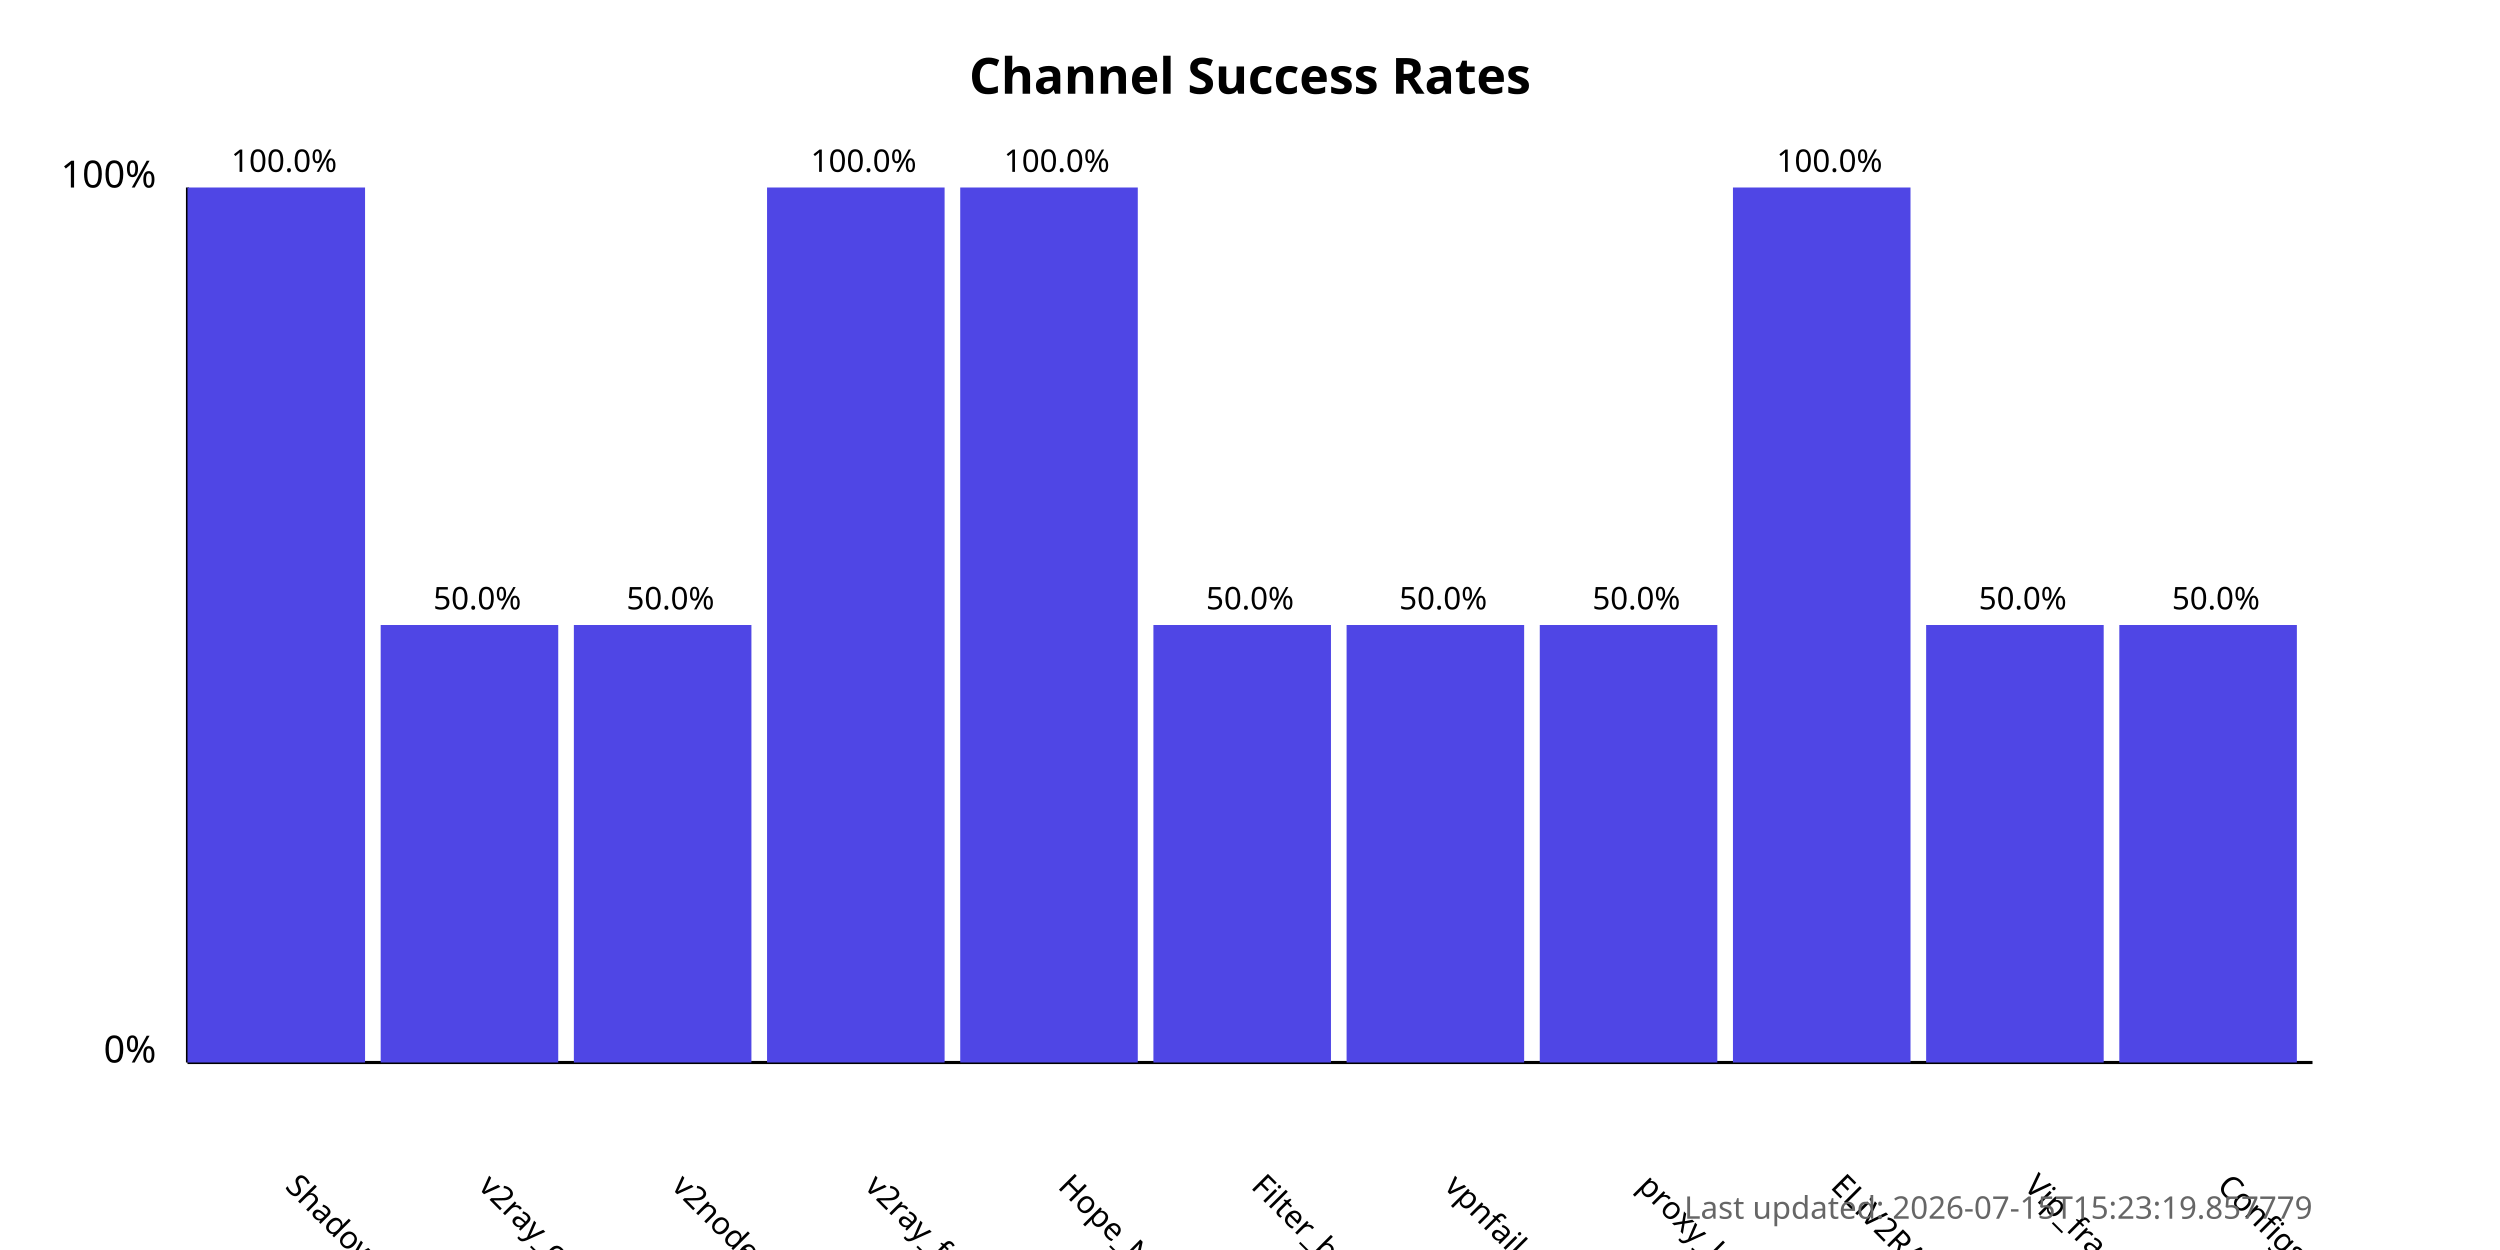
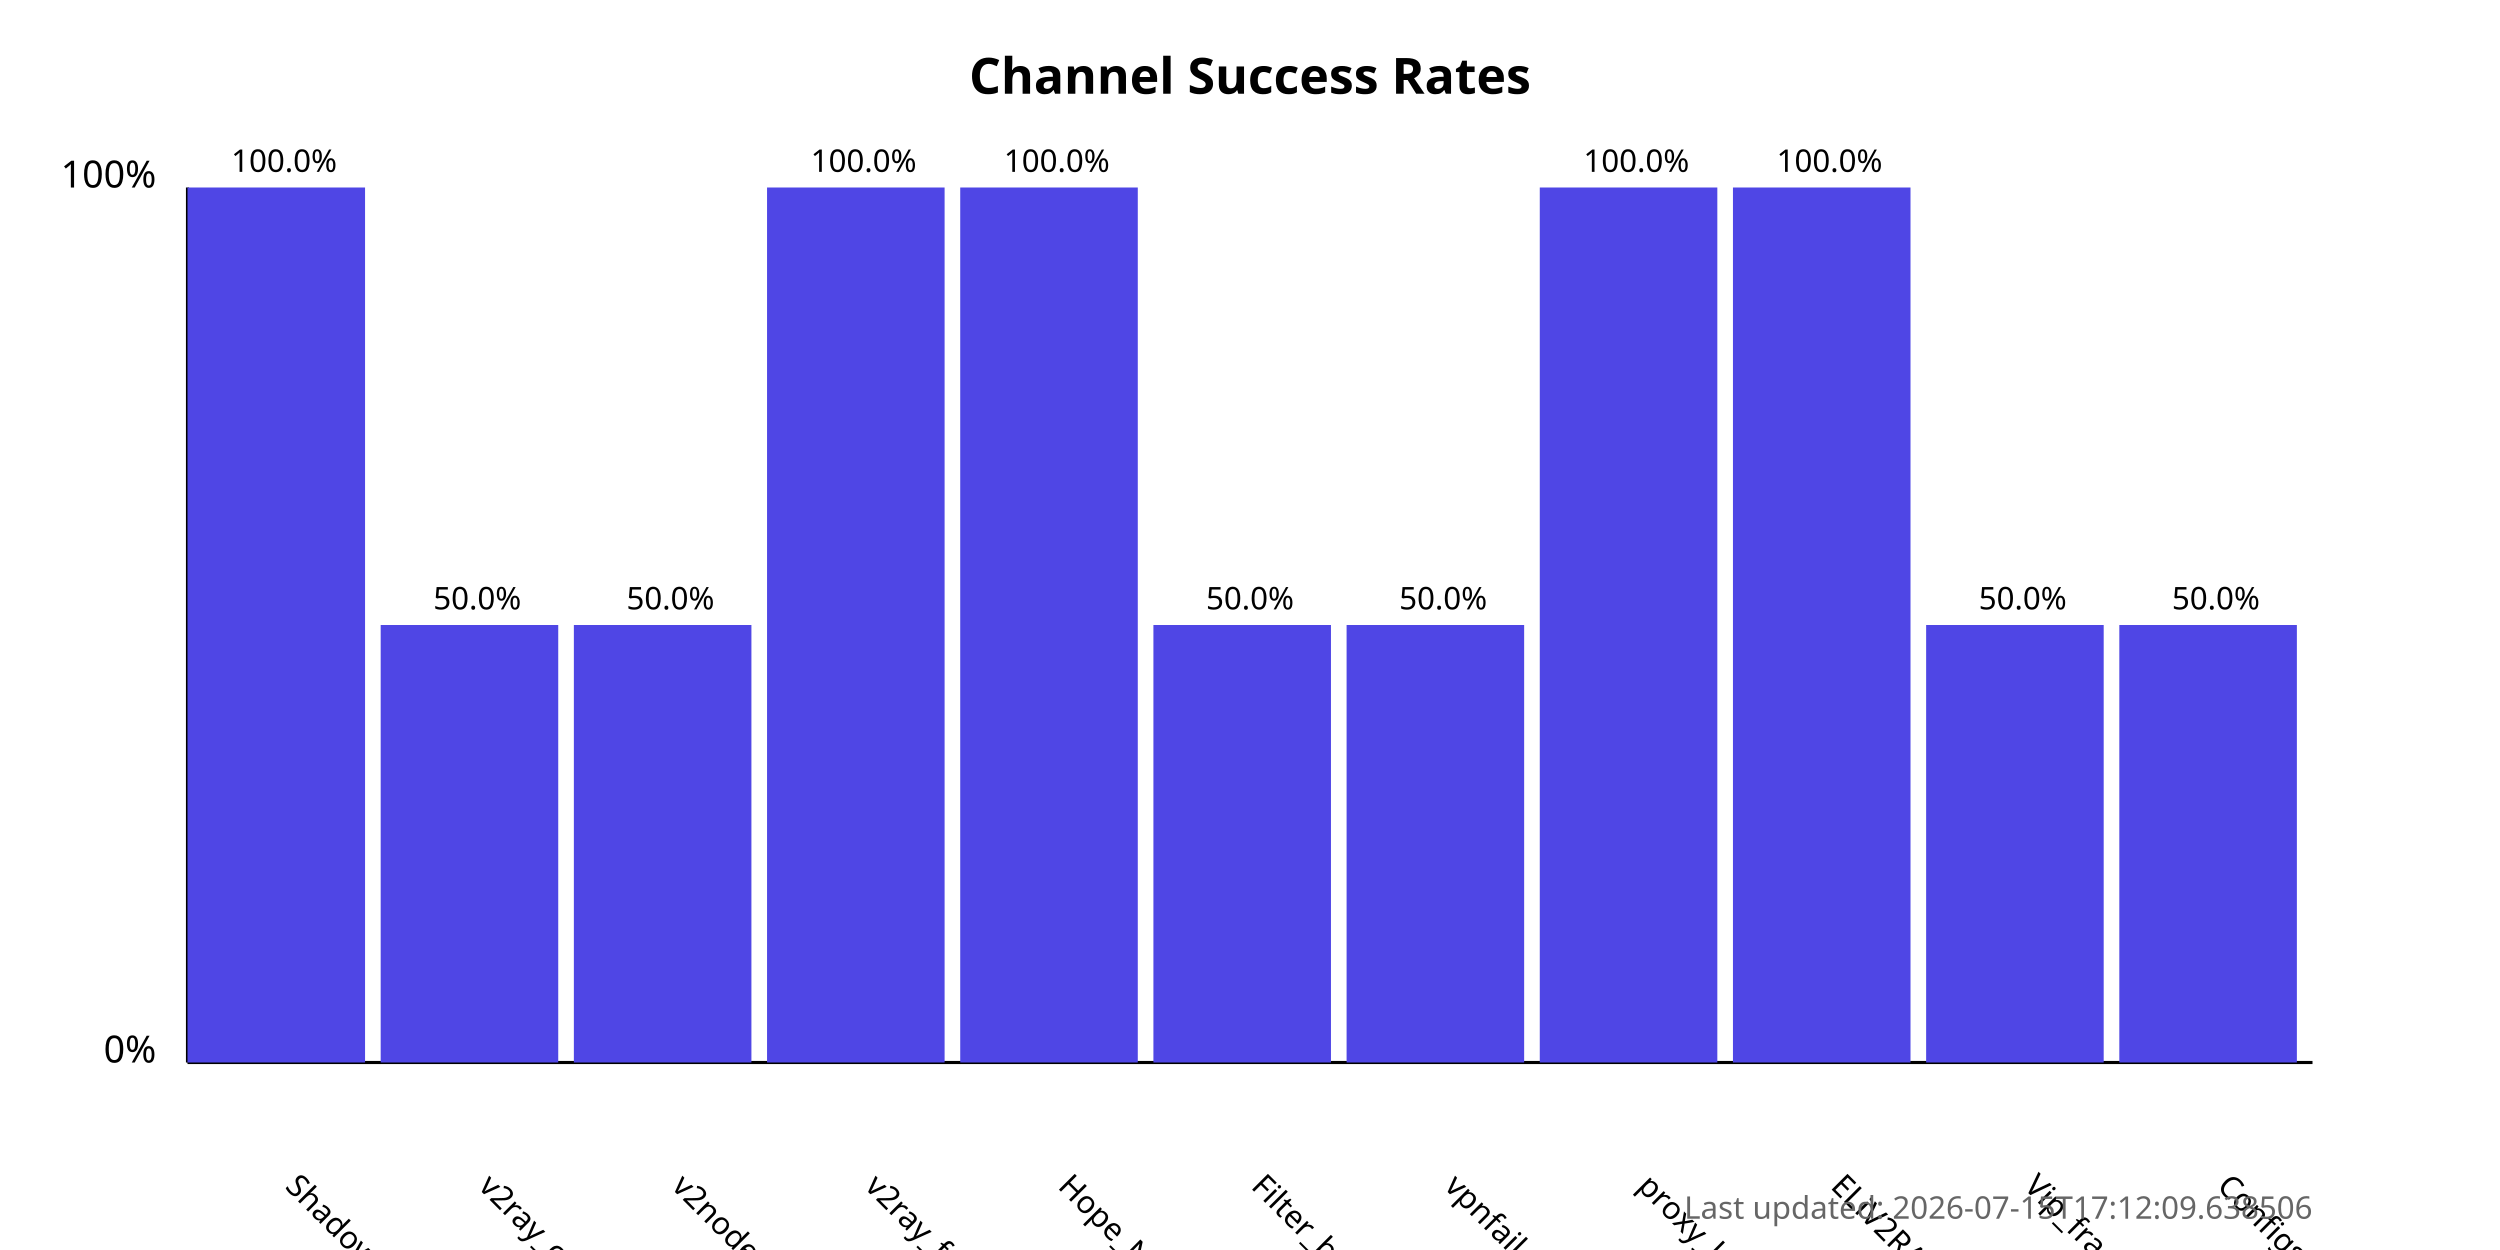
<svg xmlns="http://www.w3.org/2000/svg" width="800" height="400">
  <style>
            .chart-title { font: bold 16px sans-serif; }
            .axis-label { font: 12px sans-serif; }
            .tick-label { font: 10px sans-serif; }
            .bar { fill: #4f46e5; }
            .bar:hover { fill: #6366f1; }
            .timestamp { font: 10px sans-serif; fill: #666; }
        </style>
  <text x="400.0" y="30" text-anchor="middle" class="chart-title">
            Channel Success Rates
        </text>
  <line x1="60" y1="340" x2="60" y2="60" stroke="black" stroke-width="1" />
  <line x1="60" y1="340" x2="740" y2="340" stroke="black" stroke-width="1" />
  <text x="50" y="340" text-anchor="end" class="axis-label">0%</text>
  <text x="50" y="60" text-anchor="end" class="axis-label">100%</text>
  <g>
    <rect x="60" y="60.0" width="56.818" height="280.0" class="bar" />
    <text x="90.909" y="380" transform="rotate(45, 90.90909, 380)" text-anchor="start" class="tick-label">
                ShadowProxy66
            </text>
    <text x="90.909" y="55.0" text-anchor="middle" class="tick-label">
                100.0%
            </text>
  </g>
  <g>
    <rect x="121.818" y="200.0" width="56.818" height="140.0" class="bar" />
    <text x="152.727" y="380" transform="rotate(45, 152.7273, 380)" text-anchor="start" class="tick-label">
                v2ray_configs_pool
            </text>
    <text x="152.727" y="195.0" text-anchor="middle" class="tick-label">
                50.0%
            </text>
  </g>
  <g>
    <rect x="183.636" y="200.0" width="56.818" height="140.0" class="bar" />
    <text x="214.545" y="380" transform="rotate(45, 214.5455, 380)" text-anchor="start" class="tick-label">
                v2nodes
            </text>
    <text x="214.545" y="195.0" text-anchor="middle" class="tick-label">
                50.0%
            </text>
  </g>
  <g>
    <rect x="245.455" y="60.0" width="56.818" height="280.0" class="bar" />
    <text x="276.364" y="380" transform="rotate(45, 276.3636, 380)" text-anchor="start" class="tick-label">
                v2ray_free_conf
            </text>
    <text x="276.364" y="55.0" text-anchor="middle" class="tick-label">
                100.0%
            </text>
  </g>
  <g>
    <rect x="307.273" y="60.0" width="56.818" height="280.0" class="bar" />
    <text x="338.182" y="380" transform="rotate(45, 338.1818, 380)" text-anchor="start" class="tick-label">
                Hope_Net
            </text>
    <text x="338.182" y="55.0" text-anchor="middle" class="tick-label">
                100.0%
            </text>
  </g>
  <g>
    <rect x="369.091" y="200.0" width="56.818" height="140.0" class="bar" />
    <text x="400.0" y="380" transform="rotate(45, 400.0, 380)" text-anchor="start" class="tick-label">
                Filter_breaker
            </text>
    <text x="400.0" y="195.0" text-anchor="middle" class="tick-label">
                50.0%
            </text>
  </g>
  <g>
    <rect x="430.909" y="200.0" width="56.818" height="140.0" class="bar" />
    <text x="461.818" y="380" transform="rotate(45, 461.8182, 380)" text-anchor="start" class="tick-label">
                vpnfail_vless
            </text>
    <text x="461.818" y="195.0" text-anchor="middle" class="tick-label">
                50.0%
            </text>
  </g>
  <g>
-     <rect x="492.727" y="200.0" width="56.818" height="140.0" class="bar" />
+     <rect x="492.727" y="60.0" width="56.818" height="280.0" class="bar" />
    <text x="523.636" y="380" transform="rotate(45, 523.6364, 380)" text-anchor="start" class="tick-label">
                proxy_kafee
            </text>
-     <text x="523.636" y="195.0" text-anchor="middle" class="tick-label">
-                 50.0%
+     <text x="523.636" y="55.0" text-anchor="middle" class="tick-label">
+                 100.0%
            </text>
  </g>
  <g>
    <rect x="554.545" y="60.0" width="56.818" height="280.0" class="bar" />
    <text x="585.455" y="380" transform="rotate(45, 585.4545, 380)" text-anchor="start" class="tick-label">
                ELiV2RAY
            </text>
    <text x="585.455" y="55.0" text-anchor="middle" class="tick-label">
                100.0%
            </text>
  </g>
  <g>
    <rect x="616.364" y="200.0" width="56.818" height="140.0" class="bar" />
    <text x="647.273" y="380" transform="rotate(45, 647.2727, 380)" text-anchor="start" class="tick-label">
                Vip_fragment_v2ray
            </text>
    <text x="647.273" y="195.0" text-anchor="middle" class="tick-label">
                50.0%
            </text>
  </g>
  <g>
    <rect x="678.182" y="200.0" width="56.818" height="140.0" class="bar" />
    <text x="709.091" y="380" transform="rotate(45, 709.0909, 380)" text-anchor="start" class="tick-label">
                ConfigsHubPlus
            </text>
    <text x="709.091" y="195.0" text-anchor="middle" class="tick-label">
                50.0%
            </text>
  </g>
  <text x="740" y="390" text-anchor="end" class="timestamp">
-             Last updated: 2026-07-15T15:23:19.857779
+             Last updated: 2026-07-15T17:12:09.638506
        </text>
</svg>
